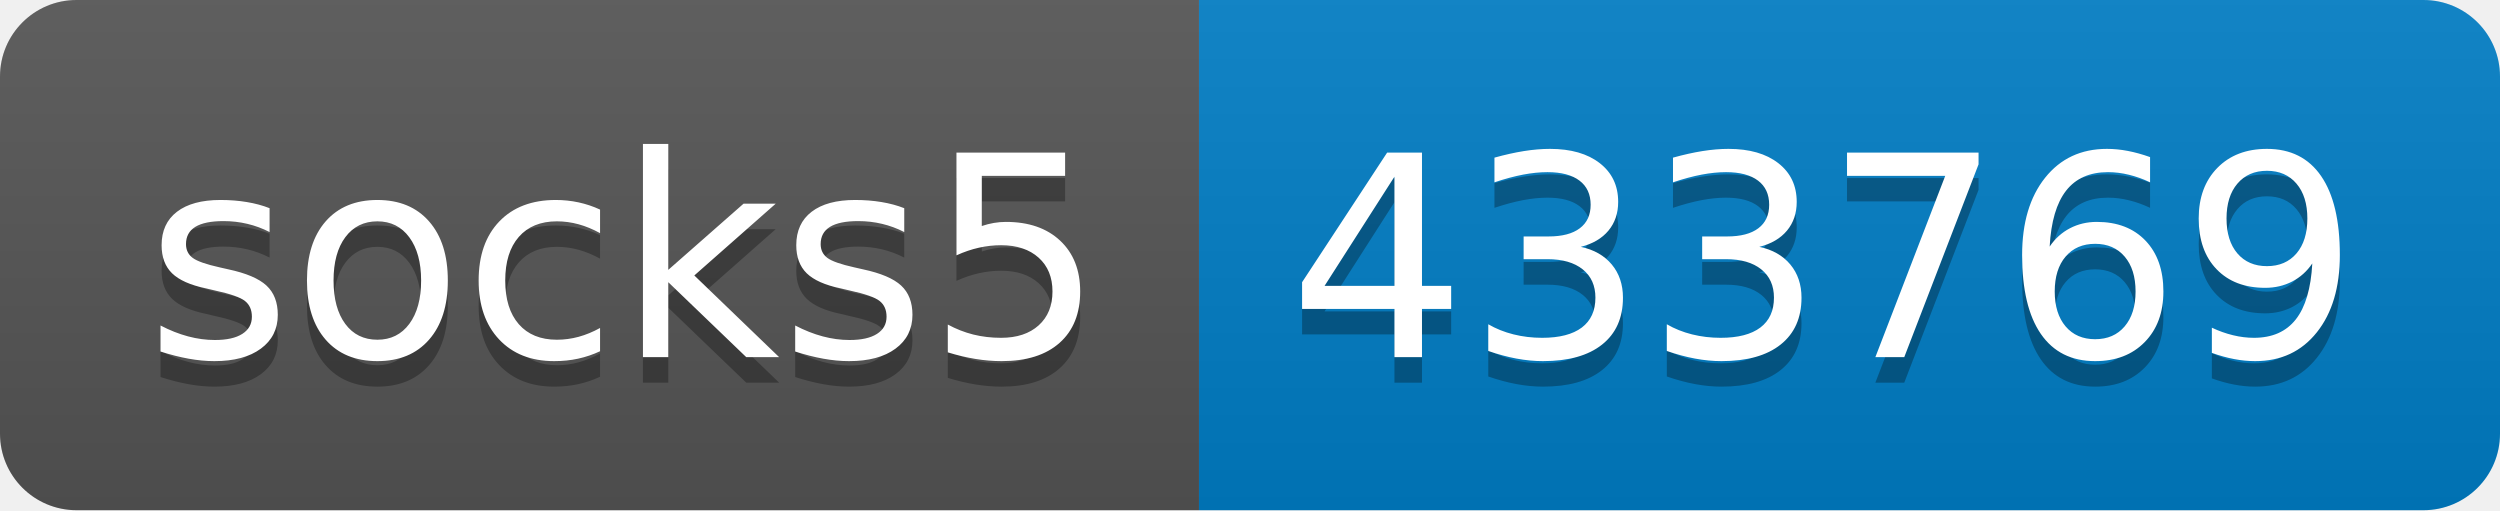
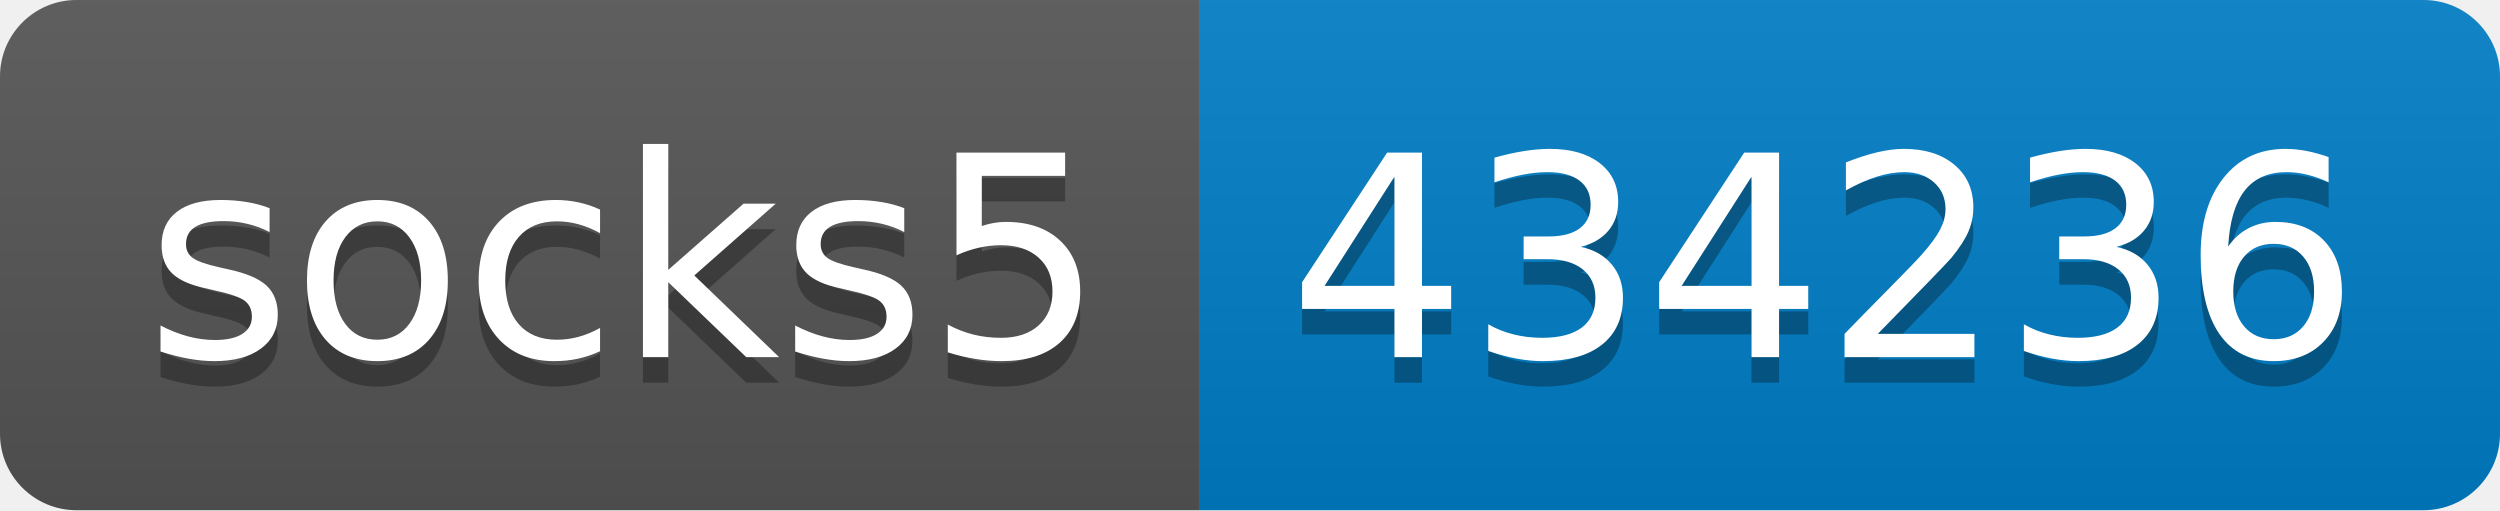
- <svg xmlns="http://www.w3.org/2000/svg" width="98" height="20" role="img" aria-label="socks5: 433769">
+ <svg xmlns="http://www.w3.org/2000/svg" width="98" height="20" role="img" aria-label="socks5: 434236">
  <linearGradient id="s" x2="0" y2="100%">
    <stop offset="0" stop-color="#bbb" stop-opacity=".1" />
    <stop offset="1" stop-opacity=".1" />
  </linearGradient>
  <clipPath id="r">
    <rect width="98" height="20" rx="3" fill="#fff" />
  </clipPath>
  <g clip-path="url(#r)">
    <rect width="47" height="20" fill="#555" />
    <rect x="47" width="51" height="20" fill="#007ec6" />
    <rect width="98" height="20" fill="url(#s)" />
  </g>
  <g fill="#fff" text-anchor="middle" font-family="Verdana,Geneva,DejaVu Sans,sans-serif" text-rendering="geometricPrecision" font-size="110">
    <text aria-hidden="true" x="245" y="150" fill="#010101" fill-opacity=".3" transform="scale(.1)" textLength="370">socks5</text>
    <text x="245" y="140" transform="scale(.1)" fill="#fff" textLength="370">socks5</text>
-     <text aria-hidden="true" x="715" y="150" fill="#010101" fill-opacity=".3" transform="scale(.1)" textLength="410">433769</text>
-     <text x="715" y="140" transform="scale(.1)" fill="#fff" textLength="410">433769</text>
+     <text aria-hidden="true" x="715" y="150" fill="#010101" fill-opacity=".3" transform="scale(.1)" textLength="410">434236</text>
+     <text x="715" y="140" transform="scale(.1)" fill="#fff" textLength="410">434236</text>
  </g>
</svg>
